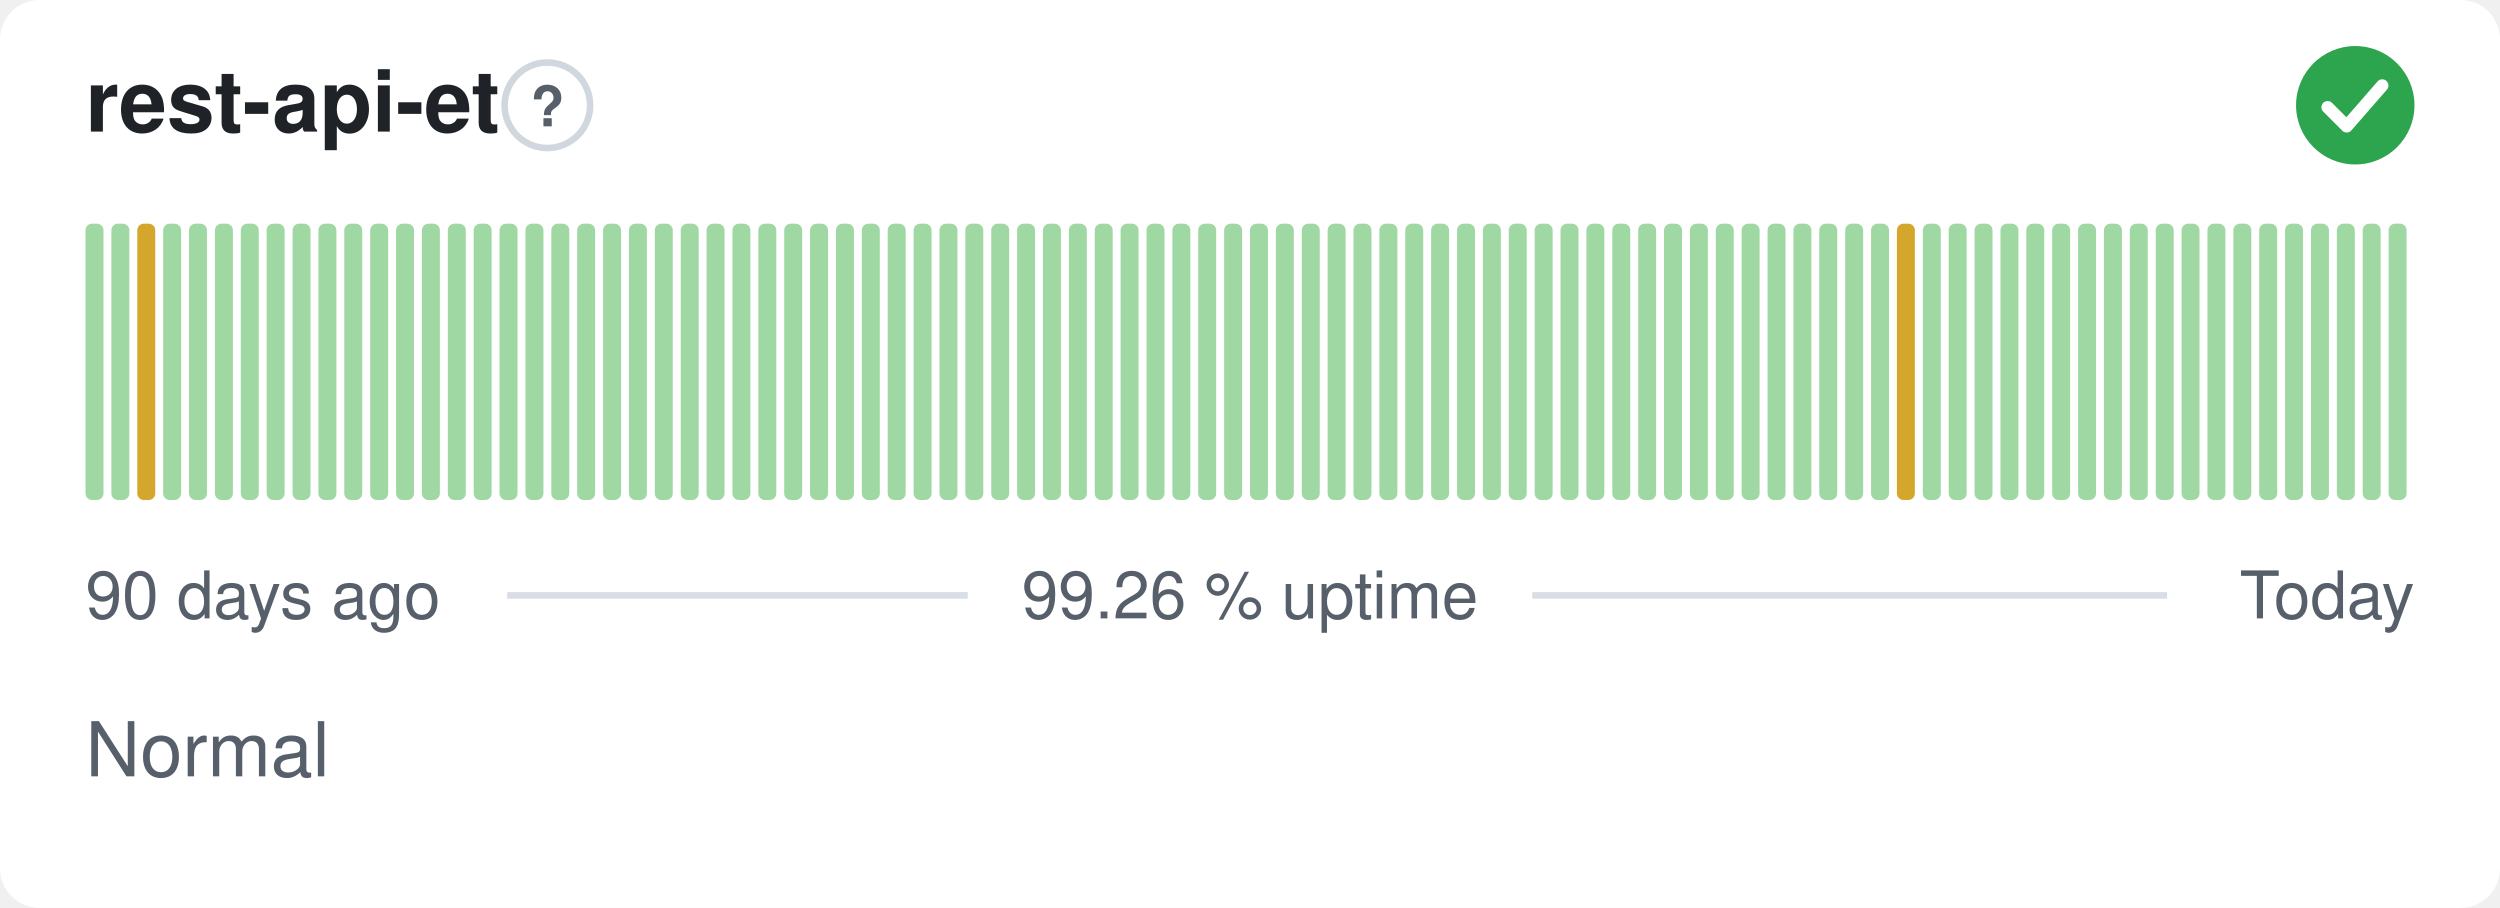
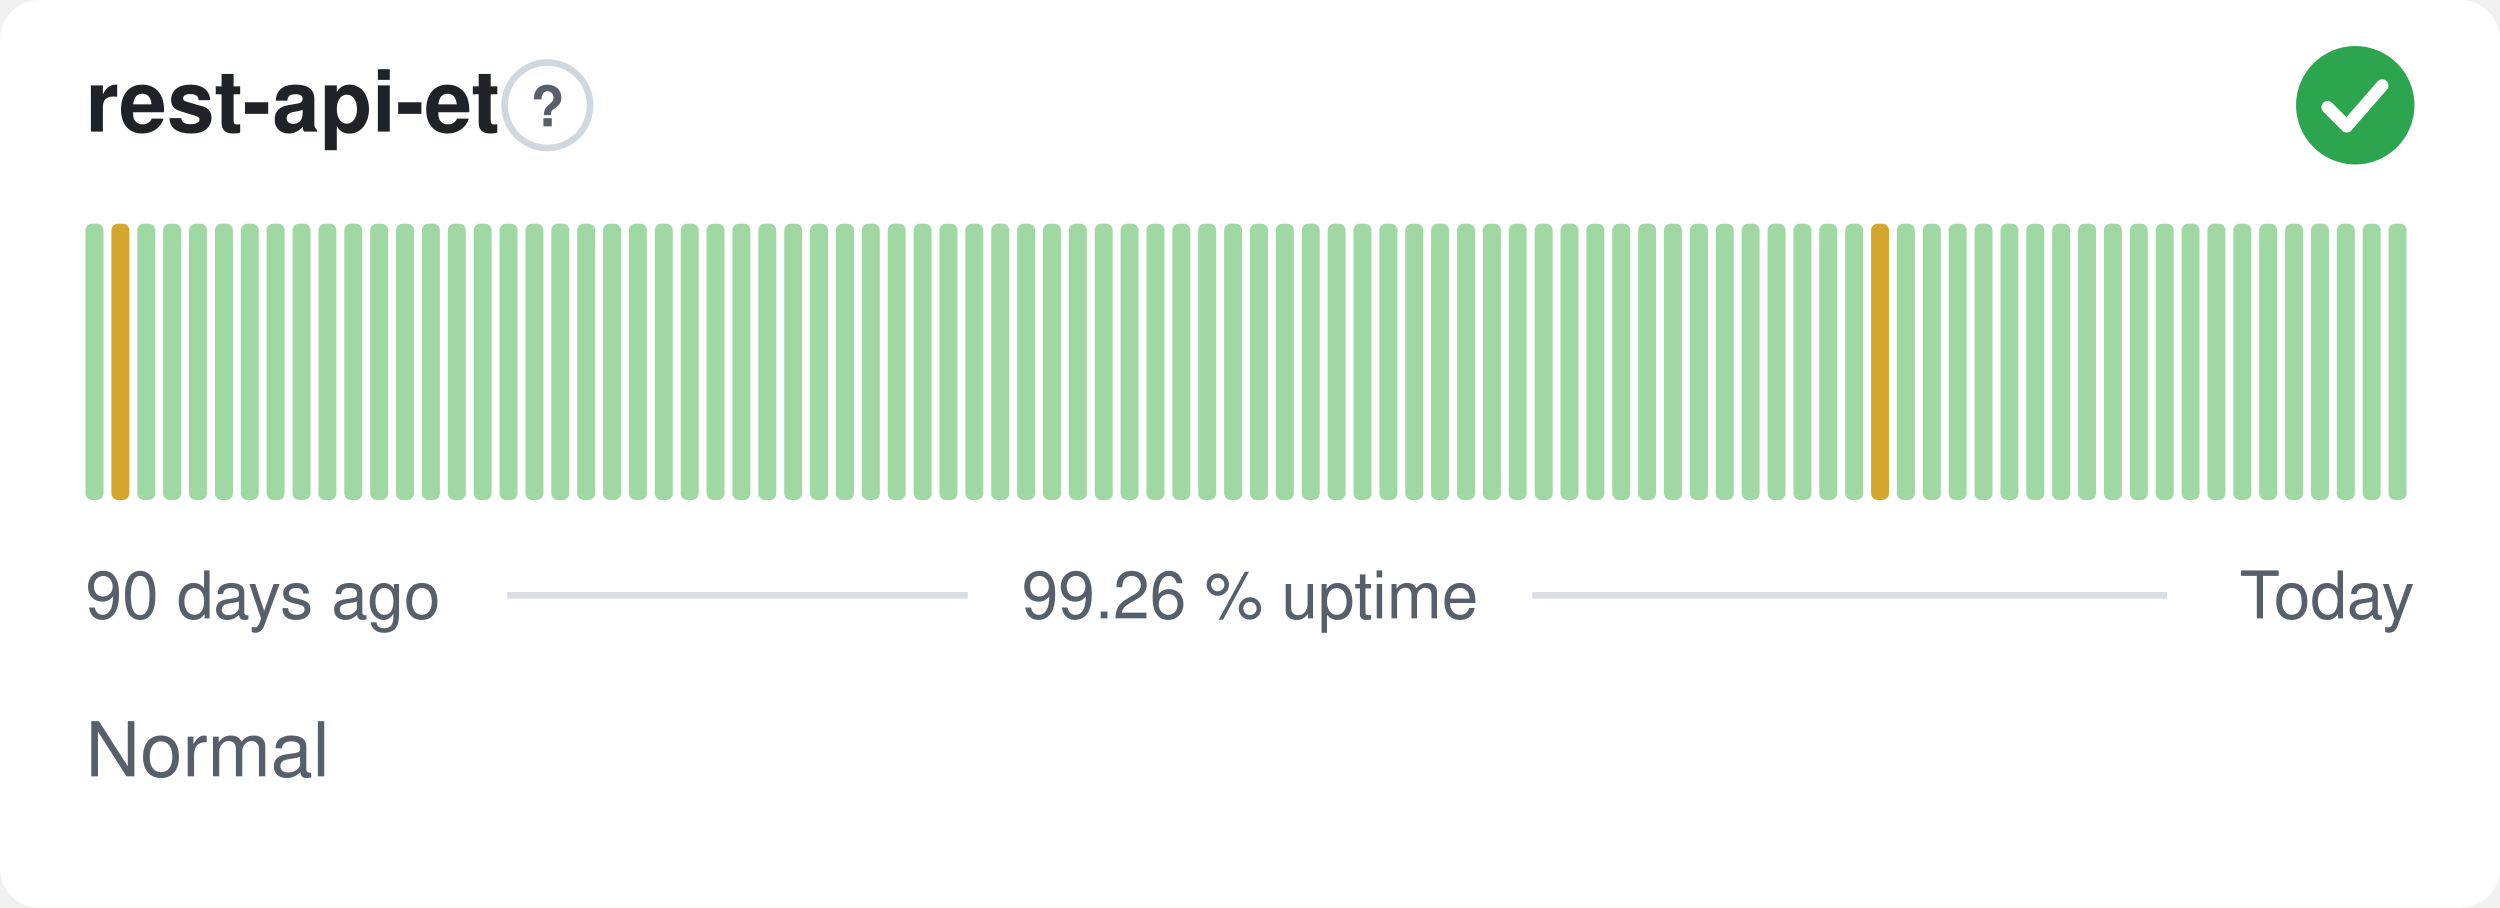
<svg xmlns="http://www.w3.org/2000/svg" width="380" height="138" viewBox="0 0 380 138" role="img" aria-label="rest-api-et: Normal, 99.26 % uptime over the last 90 days" font-family="-apple-system,BlinkMacSystemFont,'Segoe UI',Helvetica,Arial,sans-serif">
  <style>
    @media (prefers-color-scheme: dark) {
      .bg { fill: #0d1117 }
      .title { fill: #e6edf3 }
      .muted { fill: #8b949e }
      .hint { stroke: #30363d }
      .rule { stroke: #30363d }
      .nodata { fill: #21262d }
    }
  </style>
  <rect class="bg" width="380" height="138" rx="6" fill="#ffffff" />
  <text class="title" x="13" y="20" font-size="13" font-weight="600" fill="#1f2328">rest-api-et</text>
  <circle class="hint" cx="83.2" cy="16" r="6.5" fill="none" stroke="#d0d7de" stroke-width="1" />
  <text class="muted" x="83.2" y="19.2" text-anchor="middle" font-size="8.5" font-weight="700" fill="#57606a">?</text>
  <circle cx="358" cy="16" r="9" fill="#2da44e" />
  <path d="M353.80 16.30l2.90 2.90 5.40 -6.20" fill="none" stroke="#fff" stroke-width="1.89" stroke-linecap="round" stroke-linejoin="round" />
  <rect x="13.00" y="34.00" width="2.73" height="42.00" rx="1" fill="#9fd8a3" />
-   <rect x="16.93" y="34.00" width="2.73" height="42.00" rx="1" fill="#9fd8a3" />
-   <rect x="20.87" y="34.00" width="2.73" height="42.00" rx="1" fill="#d4a72c" />
+   <rect x="16.93" y="34.00" width="2.73" height="42.00" rx="1" fill="#d4a72c" />
+   <rect x="20.87" y="34.00" width="2.73" height="42.00" rx="1" fill="#9fd8a3" />
  <rect x="24.80" y="34.00" width="2.73" height="42.00" rx="1" fill="#9fd8a3" />
  <rect x="28.73" y="34.00" width="2.73" height="42.00" rx="1" fill="#9fd8a3" />
  <rect x="32.67" y="34.00" width="2.73" height="42.00" rx="1" fill="#9fd8a3" />
  <rect x="36.60" y="34.00" width="2.73" height="42.00" rx="1" fill="#9fd8a3" />
  <rect x="40.53" y="34.00" width="2.73" height="42.00" rx="1" fill="#9fd8a3" />
  <rect x="44.47" y="34.00" width="2.73" height="42.00" rx="1" fill="#9fd8a3" />
  <rect x="48.40" y="34.00" width="2.73" height="42.00" rx="1" fill="#9fd8a3" />
  <rect x="52.33" y="34.00" width="2.73" height="42.00" rx="1" fill="#9fd8a3" />
  <rect x="56.27" y="34.00" width="2.73" height="42.00" rx="1" fill="#9fd8a3" />
  <rect x="60.20" y="34.00" width="2.73" height="42.00" rx="1" fill="#9fd8a3" />
  <rect x="64.13" y="34.00" width="2.73" height="42.00" rx="1" fill="#9fd8a3" />
  <rect x="68.07" y="34.00" width="2.73" height="42.00" rx="1" fill="#9fd8a3" />
  <rect x="72.00" y="34.00" width="2.73" height="42.00" rx="1" fill="#9fd8a3" />
  <rect x="75.93" y="34.00" width="2.73" height="42.00" rx="1" fill="#9fd8a3" />
  <rect x="79.87" y="34.00" width="2.73" height="42.00" rx="1" fill="#9fd8a3" />
  <rect x="83.80" y="34.00" width="2.73" height="42.00" rx="1" fill="#9fd8a3" />
  <rect x="87.73" y="34.00" width="2.73" height="42.00" rx="1" fill="#9fd8a3" />
  <rect x="91.67" y="34.00" width="2.73" height="42.00" rx="1" fill="#9fd8a3" />
  <rect x="95.60" y="34.00" width="2.73" height="42.00" rx="1" fill="#9fd8a3" />
  <rect x="99.53" y="34.00" width="2.73" height="42.00" rx="1" fill="#9fd8a3" />
  <rect x="103.47" y="34.00" width="2.73" height="42.00" rx="1" fill="#9fd8a3" />
  <rect x="107.40" y="34.00" width="2.73" height="42.00" rx="1" fill="#9fd8a3" />
  <rect x="111.33" y="34.00" width="2.73" height="42.00" rx="1" fill="#9fd8a3" />
  <rect x="115.27" y="34.00" width="2.73" height="42.00" rx="1" fill="#9fd8a3" />
  <rect x="119.20" y="34.00" width="2.73" height="42.00" rx="1" fill="#9fd8a3" />
  <rect x="123.13" y="34.00" width="2.73" height="42.00" rx="1" fill="#9fd8a3" />
  <rect x="127.07" y="34.00" width="2.73" height="42.00" rx="1" fill="#9fd8a3" />
  <rect x="131.00" y="34.00" width="2.73" height="42.00" rx="1" fill="#9fd8a3" />
  <rect x="134.93" y="34.00" width="2.73" height="42.00" rx="1" fill="#9fd8a3" />
  <rect x="138.87" y="34.00" width="2.73" height="42.00" rx="1" fill="#9fd8a3" />
  <rect x="142.80" y="34.00" width="2.73" height="42.00" rx="1" fill="#9fd8a3" />
  <rect x="146.73" y="34.00" width="2.73" height="42.00" rx="1" fill="#9fd8a3" />
  <rect x="150.67" y="34.00" width="2.73" height="42.00" rx="1" fill="#9fd8a3" />
  <rect x="154.60" y="34.00" width="2.73" height="42.00" rx="1" fill="#9fd8a3" />
  <rect x="158.53" y="34.00" width="2.73" height="42.00" rx="1" fill="#9fd8a3" />
  <rect x="162.47" y="34.00" width="2.73" height="42.00" rx="1" fill="#9fd8a3" />
  <rect x="166.40" y="34.00" width="2.73" height="42.00" rx="1" fill="#9fd8a3" />
  <rect x="170.33" y="34.00" width="2.73" height="42.00" rx="1" fill="#9fd8a3" />
  <rect x="174.27" y="34.00" width="2.73" height="42.00" rx="1" fill="#9fd8a3" />
  <rect x="178.20" y="34.00" width="2.73" height="42.00" rx="1" fill="#9fd8a3" />
  <rect x="182.13" y="34.00" width="2.73" height="42.00" rx="1" fill="#9fd8a3" />
  <rect x="186.07" y="34.00" width="2.73" height="42.00" rx="1" fill="#9fd8a3" />
  <rect x="190.00" y="34.00" width="2.73" height="42.00" rx="1" fill="#9fd8a3" />
  <rect x="193.93" y="34.00" width="2.73" height="42.00" rx="1" fill="#9fd8a3" />
  <rect x="197.87" y="34.00" width="2.73" height="42.00" rx="1" fill="#9fd8a3" />
  <rect x="201.80" y="34.00" width="2.73" height="42.00" rx="1" fill="#9fd8a3" />
  <rect x="205.73" y="34.00" width="2.73" height="42.00" rx="1" fill="#9fd8a3" />
  <rect x="209.67" y="34.00" width="2.73" height="42.00" rx="1" fill="#9fd8a3" />
  <rect x="213.60" y="34.00" width="2.73" height="42.00" rx="1" fill="#9fd8a3" />
  <rect x="217.53" y="34.00" width="2.73" height="42.00" rx="1" fill="#9fd8a3" />
  <rect x="221.47" y="34.00" width="2.73" height="42.00" rx="1" fill="#9fd8a3" />
  <rect x="225.40" y="34.00" width="2.73" height="42.00" rx="1" fill="#9fd8a3" />
  <rect x="229.33" y="34.00" width="2.73" height="42.00" rx="1" fill="#9fd8a3" />
  <rect x="233.27" y="34.00" width="2.73" height="42.00" rx="1" fill="#9fd8a3" />
  <rect x="237.20" y="34.00" width="2.73" height="42.00" rx="1" fill="#9fd8a3" />
  <rect x="241.13" y="34.00" width="2.73" height="42.00" rx="1" fill="#9fd8a3" />
  <rect x="245.07" y="34.00" width="2.73" height="42.00" rx="1" fill="#9fd8a3" />
  <rect x="249.00" y="34.00" width="2.73" height="42.00" rx="1" fill="#9fd8a3" />
  <rect x="252.93" y="34.00" width="2.73" height="42.00" rx="1" fill="#9fd8a3" />
  <rect x="256.87" y="34.00" width="2.73" height="42.00" rx="1" fill="#9fd8a3" />
  <rect x="260.80" y="34.00" width="2.73" height="42.00" rx="1" fill="#9fd8a3" />
  <rect x="264.73" y="34.00" width="2.73" height="42.00" rx="1" fill="#9fd8a3" />
  <rect x="268.67" y="34.00" width="2.73" height="42.00" rx="1" fill="#9fd8a3" />
  <rect x="272.60" y="34.00" width="2.73" height="42.00" rx="1" fill="#9fd8a3" />
  <rect x="276.53" y="34.00" width="2.73" height="42.00" rx="1" fill="#9fd8a3" />
  <rect x="280.47" y="34.00" width="2.73" height="42.00" rx="1" fill="#9fd8a3" />
-   <rect x="284.40" y="34.00" width="2.73" height="42.00" rx="1" fill="#9fd8a3" />
-   <rect x="288.33" y="34.00" width="2.73" height="42.00" rx="1" fill="#d4a72c" />
+   <rect x="284.40" y="34.00" width="2.73" height="42.00" rx="1" fill="#d4a72c" />
+   <rect x="288.33" y="34.00" width="2.73" height="42.00" rx="1" fill="#9fd8a3" />
  <rect x="292.27" y="34.00" width="2.73" height="42.00" rx="1" fill="#9fd8a3" />
  <rect x="296.20" y="34.00" width="2.73" height="42.00" rx="1" fill="#9fd8a3" />
  <rect x="300.13" y="34.00" width="2.73" height="42.00" rx="1" fill="#9fd8a3" />
  <rect x="304.07" y="34.00" width="2.73" height="42.00" rx="1" fill="#9fd8a3" />
  <rect x="308.00" y="34.00" width="2.73" height="42.00" rx="1" fill="#9fd8a3" />
  <rect x="311.93" y="34.00" width="2.73" height="42.00" rx="1" fill="#9fd8a3" />
  <rect x="315.87" y="34.00" width="2.73" height="42.00" rx="1" fill="#9fd8a3" />
  <rect x="319.80" y="34.00" width="2.73" height="42.00" rx="1" fill="#9fd8a3" />
  <rect x="323.73" y="34.00" width="2.73" height="42.00" rx="1" fill="#9fd8a3" />
  <rect x="327.67" y="34.00" width="2.73" height="42.00" rx="1" fill="#9fd8a3" />
  <rect x="331.60" y="34.00" width="2.73" height="42.00" rx="1" fill="#9fd8a3" />
  <rect x="335.53" y="34.00" width="2.73" height="42.00" rx="1" fill="#9fd8a3" />
  <rect x="339.47" y="34.00" width="2.73" height="42.00" rx="1" fill="#9fd8a3" />
  <rect x="343.40" y="34.00" width="2.73" height="42.00" rx="1" fill="#9fd8a3" />
  <rect x="347.33" y="34.00" width="2.73" height="42.00" rx="1" fill="#9fd8a3" />
  <rect x="351.27" y="34.00" width="2.73" height="42.00" rx="1" fill="#9fd8a3" />
  <rect x="355.20" y="34.00" width="2.73" height="42.00" rx="1" fill="#9fd8a3" />
  <rect x="359.13" y="34.00" width="2.73" height="42.00" rx="1" fill="#9fd8a3" />
  <rect x="363.07" y="34.00" width="2.73" height="42.00" rx="1" fill="#9fd8a3" />
  <text class="muted" x="13" y="94" font-size="10" fill="#57606a">90 days ago</text>
  <text class="muted" x="190" y="94" text-anchor="middle" font-size="10" fill="#57606a">99.26 % uptime</text>
  <text class="muted" x="367" y="94" text-anchor="end" font-size="10" fill="#57606a">Today</text>
  <line class="rule" x1="77.1" y1="90.5" x2="147.1" y2="90.5" stroke="#d8dee4" stroke-width="1" />
  <line class="rule" x1="232.9" y1="90.5" x2="329.4" y2="90.5" stroke="#d8dee4" stroke-width="1" />
  <text class="muted" x="13" y="118" font-size="11.5" fill="#57606a">Normal</text>
</svg>
